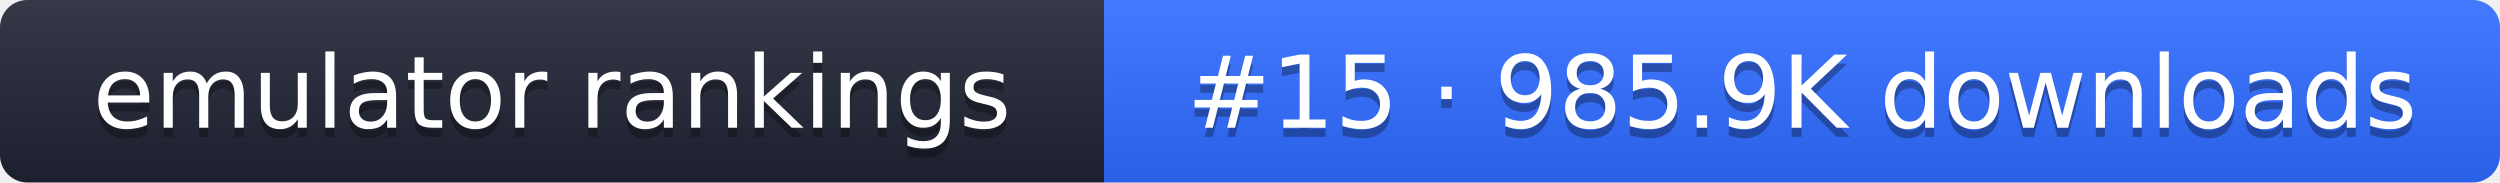
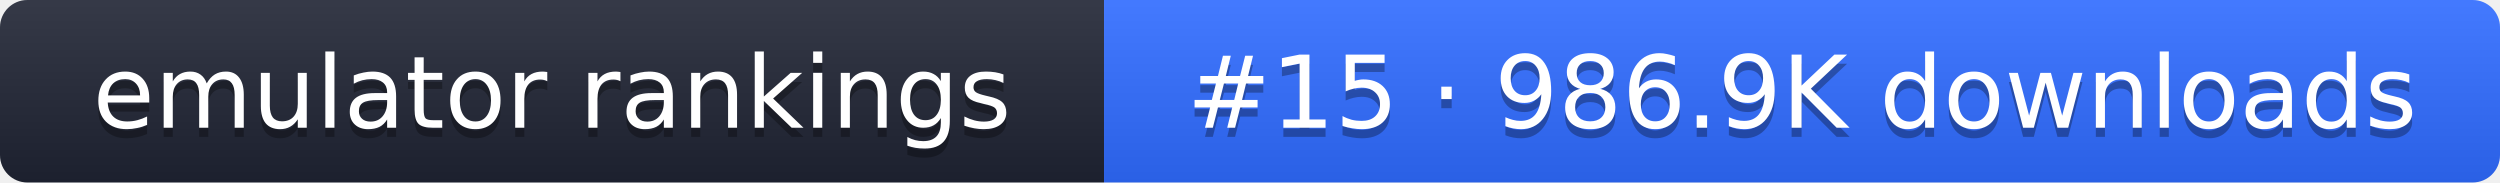
- <svg xmlns="http://www.w3.org/2000/svg" width="274" height="20" role="img" aria-label="emulator rankings: #15 · 985.9K downloads">
+ <svg xmlns="http://www.w3.org/2000/svg" width="274" height="20" role="img" aria-label="emulator rankings: #15 · 986.9K downloads">
  <linearGradient id="g" x2="0" y2="100%">
    <stop offset="0" stop-color="#fff" stop-opacity=".1" />
    <stop offset="1" stop-opacity=".1" />
  </linearGradient>
  <clipPath id="r">
    <rect width="274" height="20" rx="3" fill="#fff" />
  </clipPath>
  <g clip-path="url(#r)">
    <rect width="121" height="20" fill="#1f2433" />
    <rect x="121" width="153" height="20" fill="#2f6bff" />
    <rect width="274" height="20" fill="url(#g)" />
  </g>
  <g fill="#fff" text-anchor="middle" font-family="Verdana,DejaVu Sans,sans-serif" font-size="11">
    <text x="60.5" y="15" fill="#010101" fill-opacity=".3">emulator rankings</text>
    <text x="60.5" y="14">emulator rankings</text>
-     <text x="197.5" y="15" fill="#010101" fill-opacity=".3">#15 · 985.9K downloads</text>
-     <text x="197.5" y="14">#15 · 985.9K downloads</text>
+     <text x="197.5" y="15" fill="#010101" fill-opacity=".3">#15 · 986.9K downloads</text>
+     <text x="197.5" y="14">#15 · 986.9K downloads</text>
  </g>
</svg>
